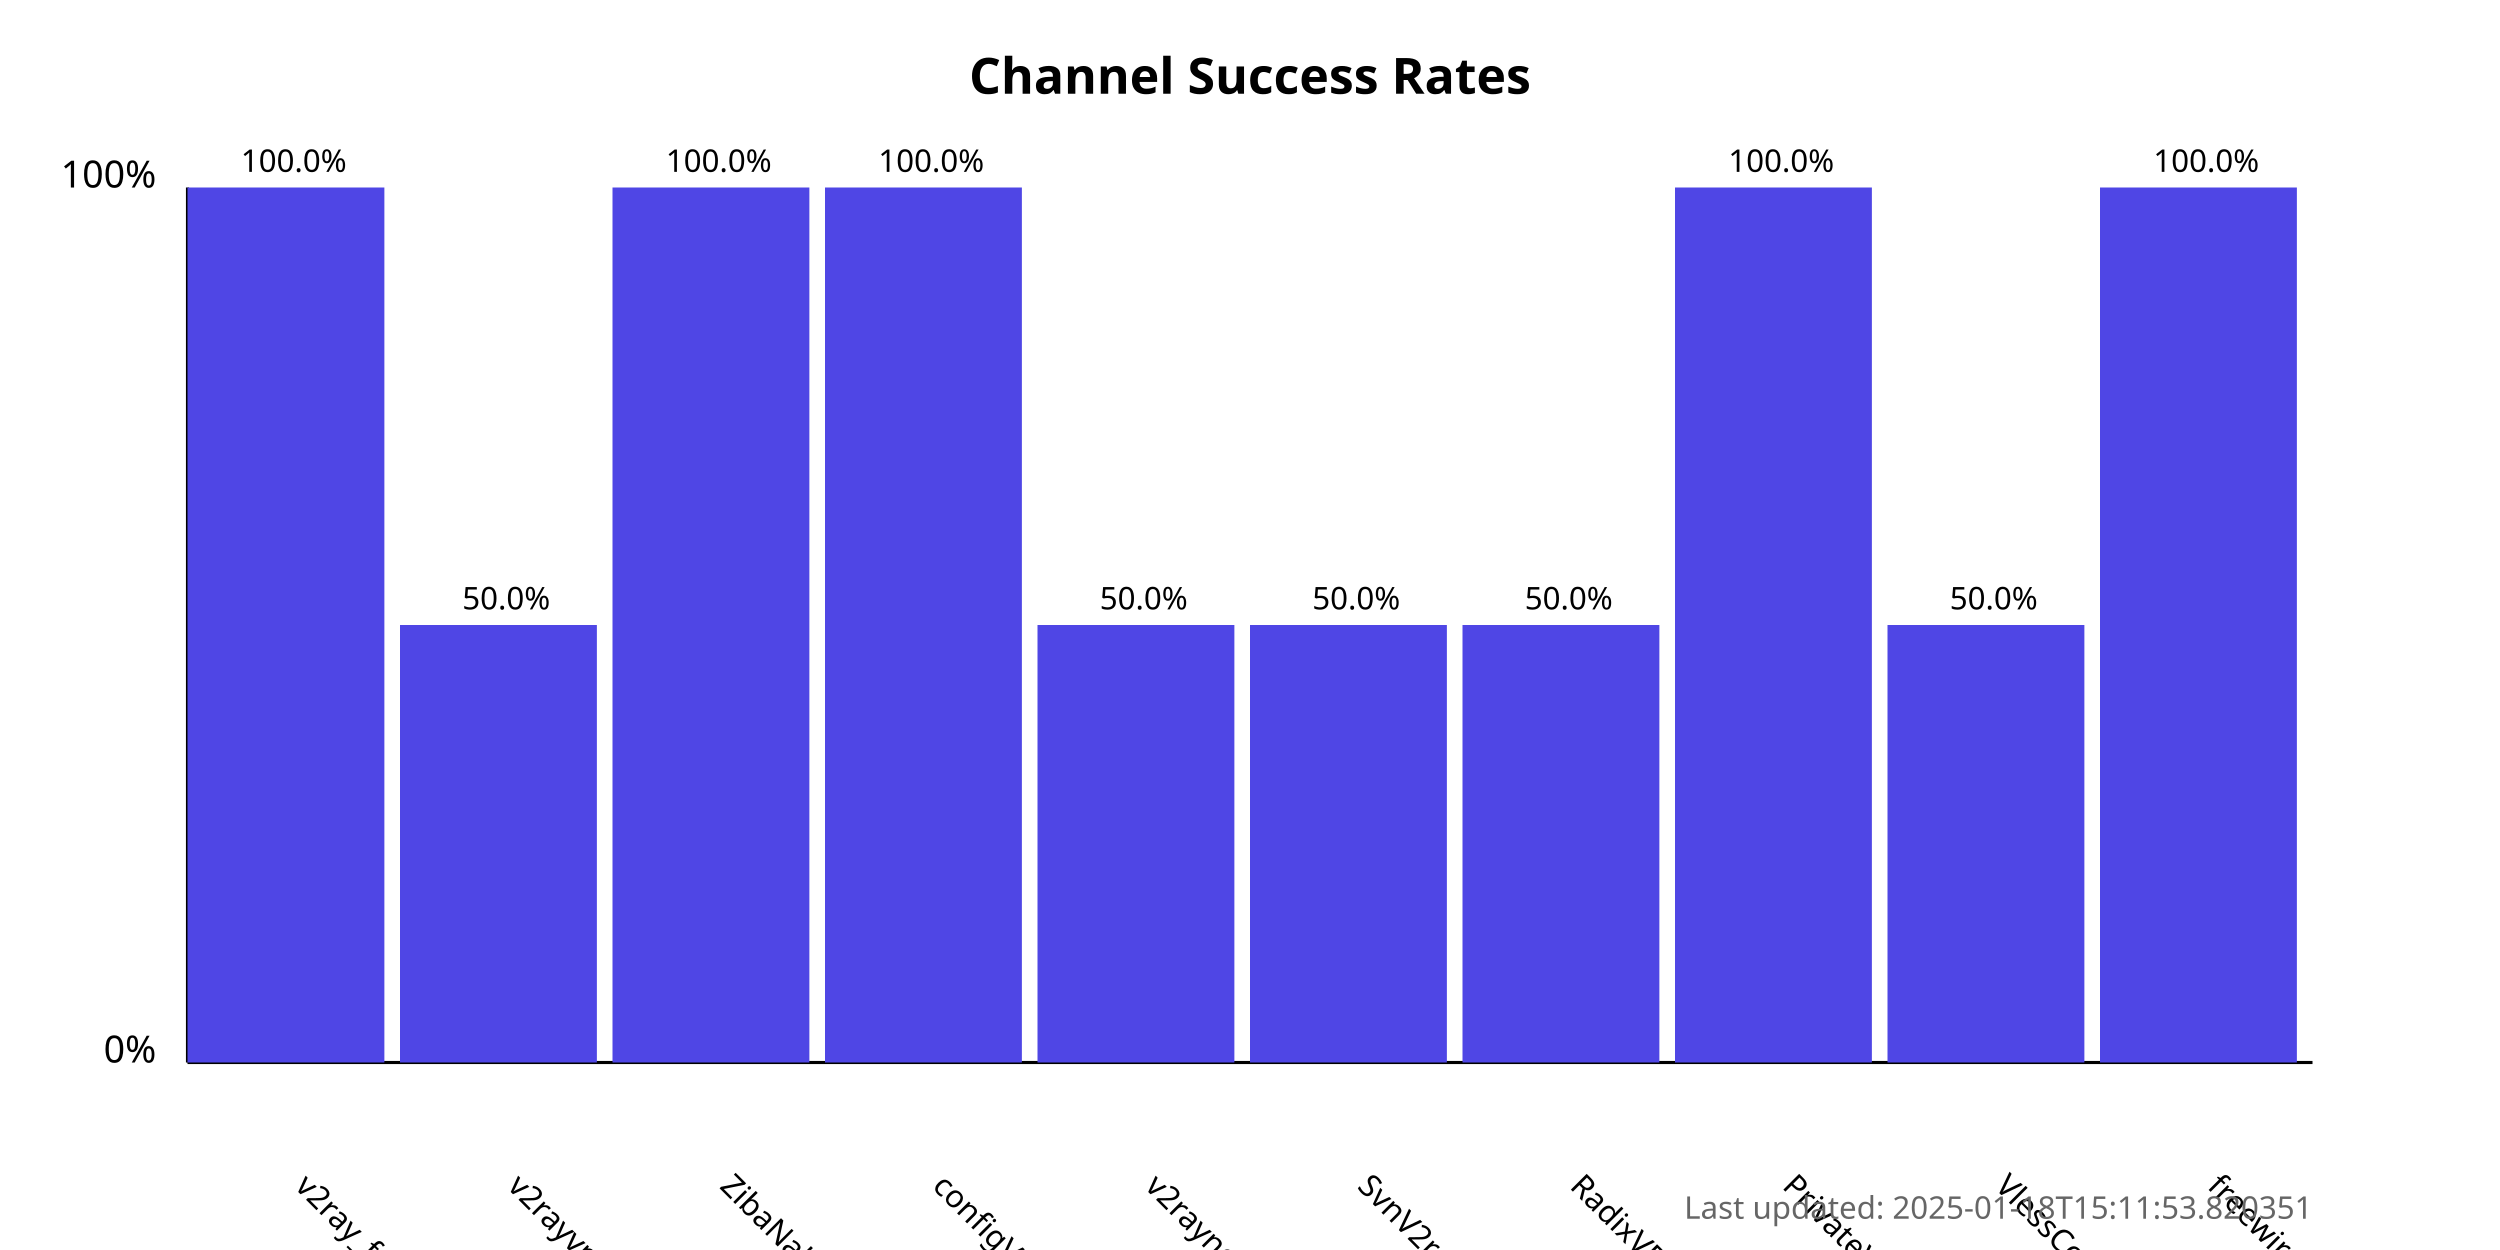
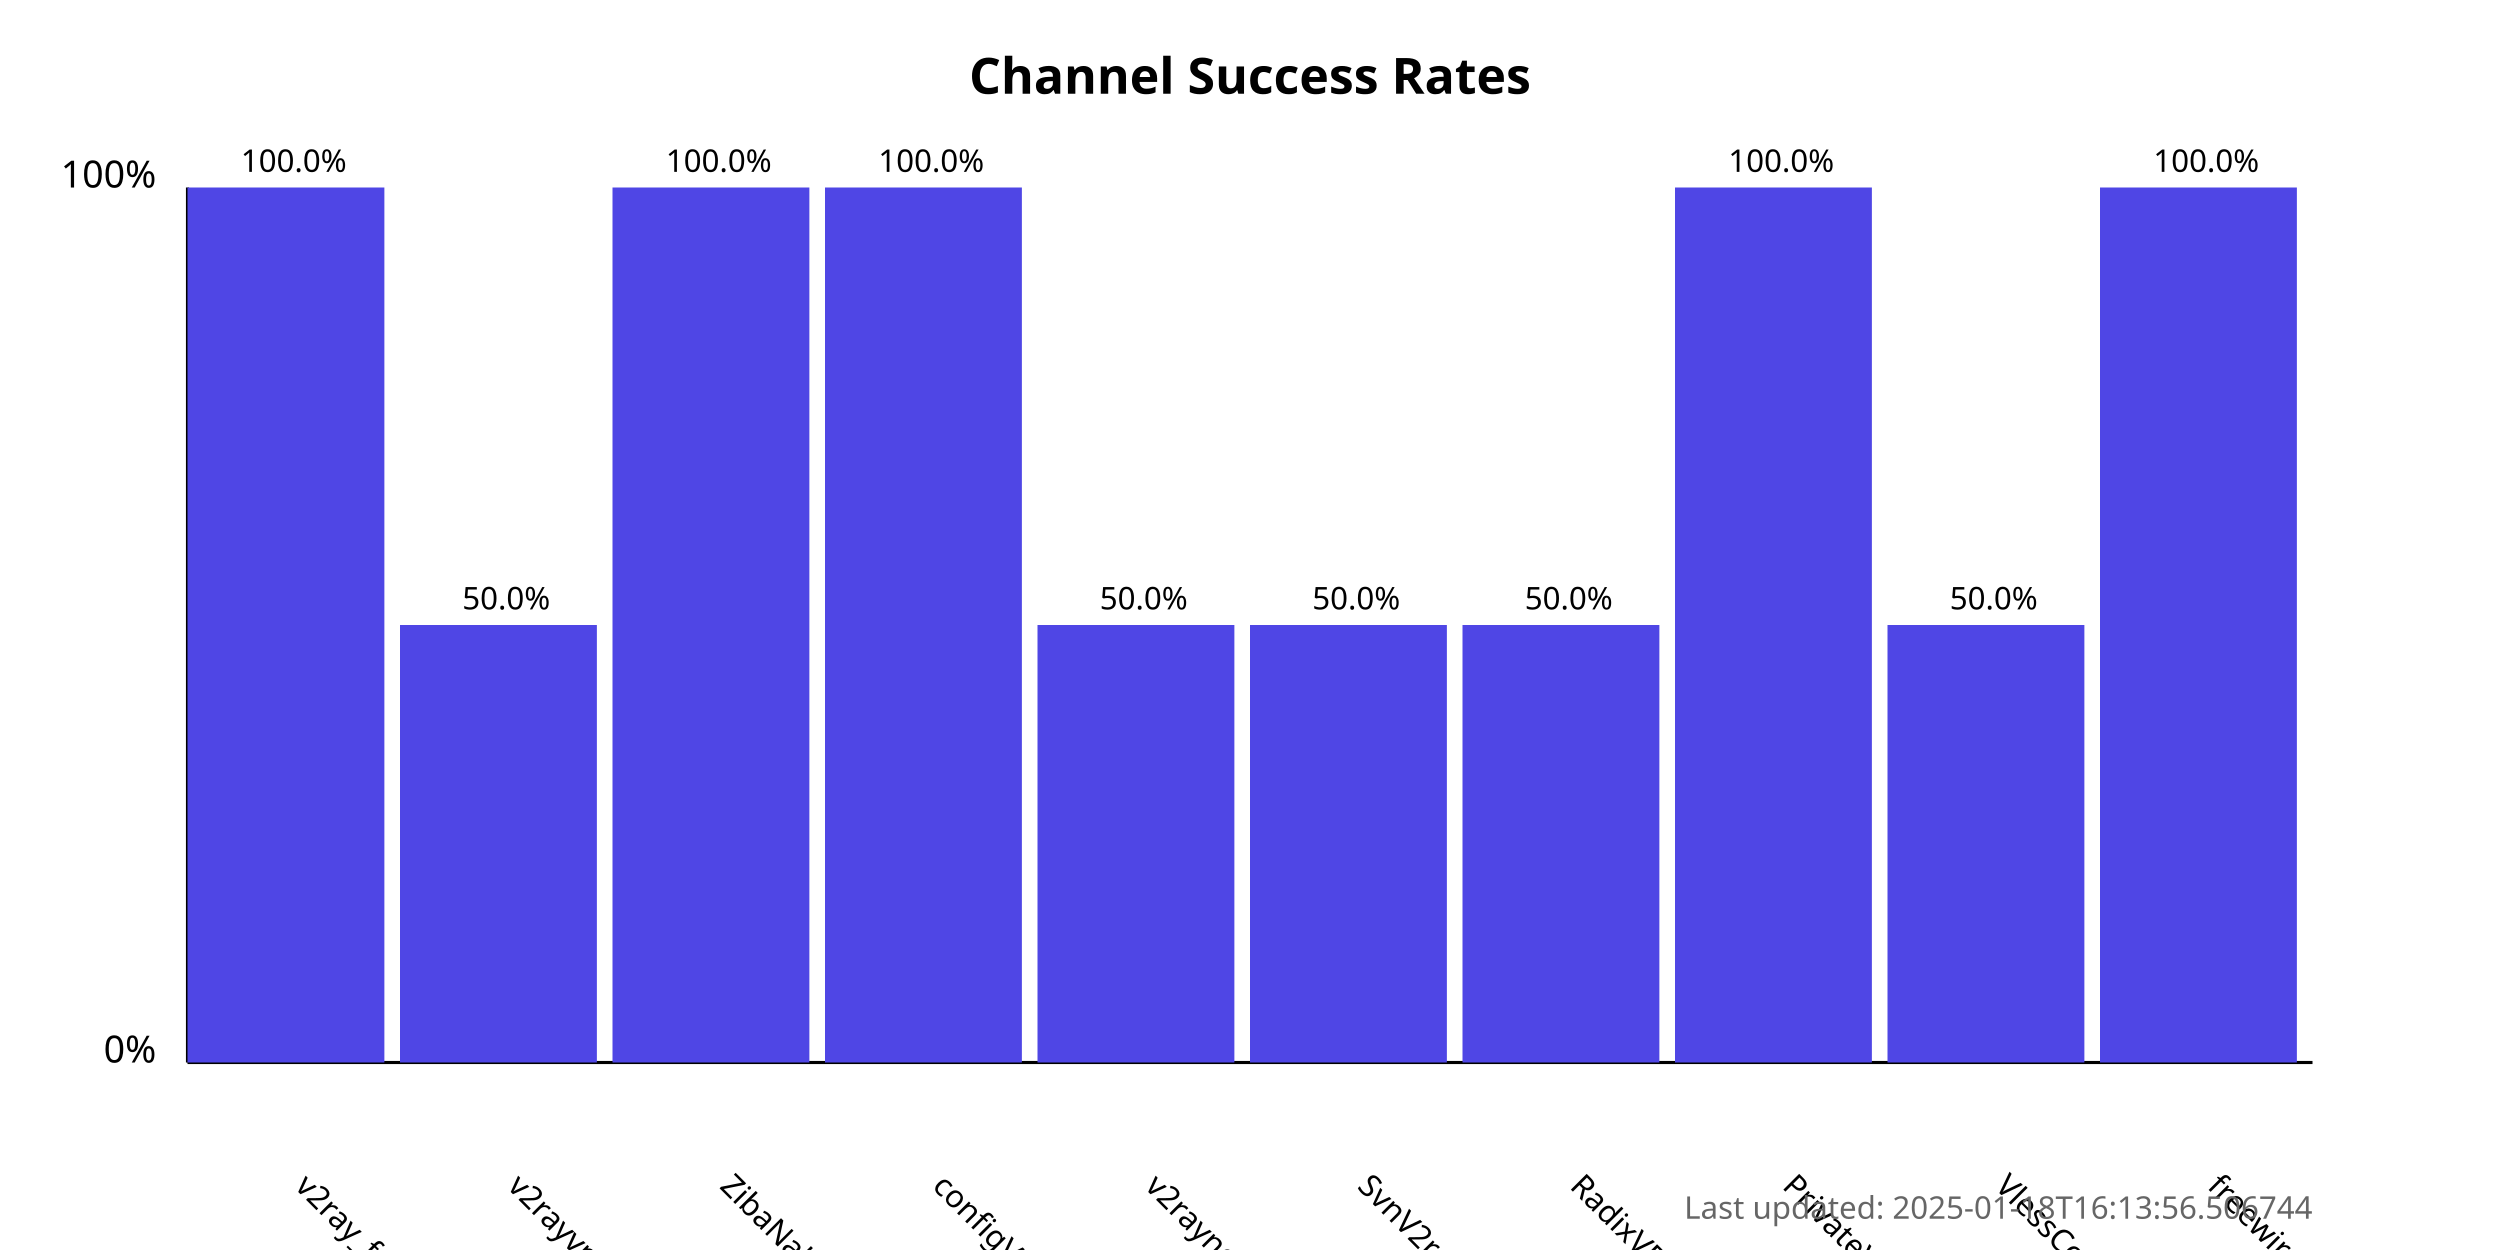
<svg xmlns="http://www.w3.org/2000/svg" width="800" height="400">
  <style>
            .chart-title { font: bold 16px sans-serif; }
            .axis-label { font: 12px sans-serif; }
            .tick-label { font: 10px sans-serif; }
            .bar { fill: #4f46e5; }
            .bar:hover { fill: #6366f1; }
            .timestamp { font: 10px sans-serif; fill: #666; }
        </style>
  <text x="400.0" y="30" text-anchor="middle" class="chart-title">
            Channel Success Rates
        </text>
  <line x1="60" y1="340" x2="60" y2="60" stroke="black" stroke-width="1" />
  <line x1="60" y1="340" x2="740" y2="340" stroke="black" stroke-width="1" />
  <text x="50" y="340" text-anchor="end" class="axis-label">0%</text>
  <text x="50" y="60" text-anchor="end" class="axis-label">100%</text>
  <g>
    <rect x="60" y="60.0" width="63.0" height="280.0" class="bar" />
    <text x="94.0" y="380" transform="rotate(45, 94.0, 380)" text-anchor="start" class="tick-label">
                v2ray_free_conf
            </text>
    <text x="94.0" y="55.0" text-anchor="middle" class="tick-label">
                100.0%
            </text>
  </g>
  <g>
    <rect x="128.0" y="200.0" width="63.0" height="140.0" class="bar" />
    <text x="162.0" y="380" transform="rotate(45, 162.0, 380)" text-anchor="start" class="tick-label">
                v2rayvpno
            </text>
    <text x="162.0" y="195.0" text-anchor="middle" class="tick-label">
                50.0%
            </text>
  </g>
  <g>
    <rect x="196.0" y="60.0" width="63.0" height="280.0" class="bar" />
    <text x="230.0" y="380" transform="rotate(45, 230.0, 380)" text-anchor="start" class="tick-label">
                ZibaNabz
            </text>
    <text x="230.0" y="55.0" text-anchor="middle" class="tick-label">
                100.0%
            </text>
  </g>
  <g>
    <rect x="264.0" y="60.0" width="63.0" height="280.0" class="bar" />
    <text x="298.0" y="380" transform="rotate(45, 298.0, 380)" text-anchor="start" class="tick-label">
                configV2rayForFree
            </text>
    <text x="298.0" y="55.0" text-anchor="middle" class="tick-label">
                100.0%
            </text>
  </g>
  <g>
    <rect x="332.0" y="200.0" width="63.0" height="140.0" class="bar" />
    <text x="366.0" y="380" transform="rotate(45, 366.0, 380)" text-anchor="start" class="tick-label">
                v2rayngvpn
            </text>
    <text x="366.0" y="195.0" text-anchor="middle" class="tick-label">
                50.0%
            </text>
  </g>
  <g>
    <rect x="400.0" y="200.0" width="63.0" height="140.0" class="bar" />
    <text x="434.0" y="380" transform="rotate(45, 434.0, 380)" text-anchor="start" class="tick-label">
                SvnV2ray
            </text>
    <text x="434.0" y="195.0" text-anchor="middle" class="tick-label">
                50.0%
            </text>
  </g>
  <g>
    <rect x="468.0" y="200.0" width="63.0" height="140.0" class="bar" />
    <text x="502.0" y="380" transform="rotate(45, 502.0, 380)" text-anchor="start" class="tick-label">
                RadixVPN
            </text>
    <text x="502.0" y="195.0" text-anchor="middle" class="tick-label">
                50.0%
            </text>
  </g>
  <g>
    <rect x="536.0" y="60.0" width="63.0" height="280.0" class="bar" />
    <text x="570.0" y="380" transform="rotate(45, 570.0, 380)" text-anchor="start" class="tick-label">
                PrivateVPNs
            </text>
    <text x="570.0" y="55.0" text-anchor="middle" class="tick-label">
                100.0%
            </text>
  </g>
  <g>
    <rect x="604.0" y="200.0" width="63.0" height="140.0" class="bar" />
    <text x="638.0" y="380" transform="rotate(45, 638.0, 380)" text-anchor="start" class="tick-label">
                VlessConfig
            </text>
    <text x="638.0" y="195.0" text-anchor="middle" class="tick-label">
                50.0%
            </text>
  </g>
  <g>
    <rect x="672.0" y="60.0" width="63.0" height="280.0" class="bar" />
    <text x="706.0" y="380" transform="rotate(45, 706.0, 380)" text-anchor="start" class="tick-label">
                freewireguard
            </text>
    <text x="706.0" y="55.0" text-anchor="middle" class="tick-label">
                100.0%
            </text>
  </g>
  <text x="740" y="390" text-anchor="end" class="timestamp">
-             Last updated: 2025-01-18T15:11:53.820351
+             Last updated: 2025-01-18T16:13:56.506744
        </text>
</svg>
